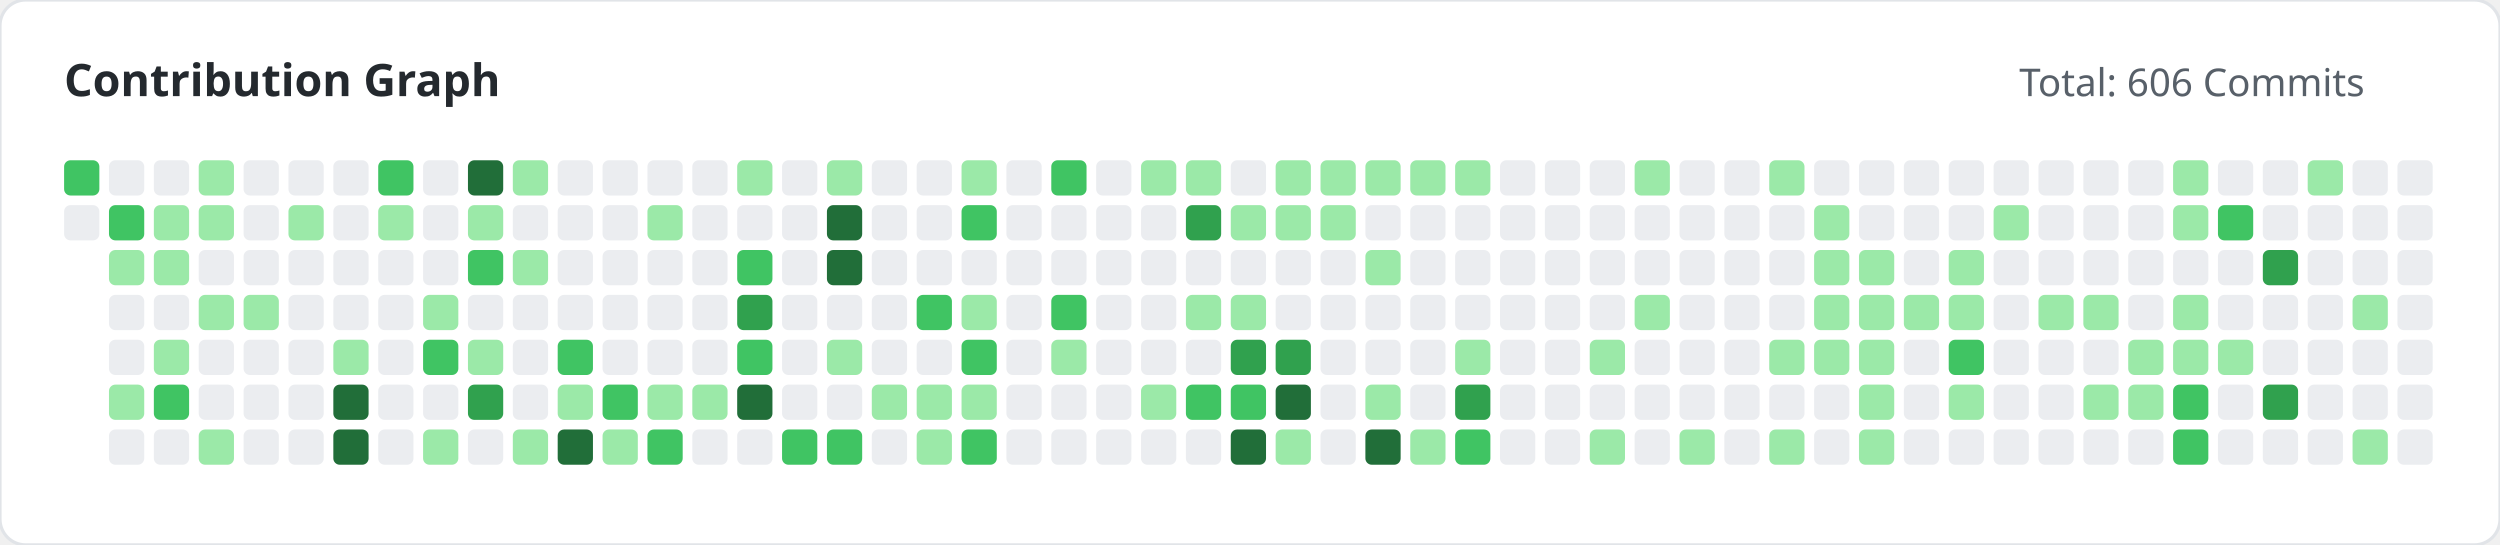
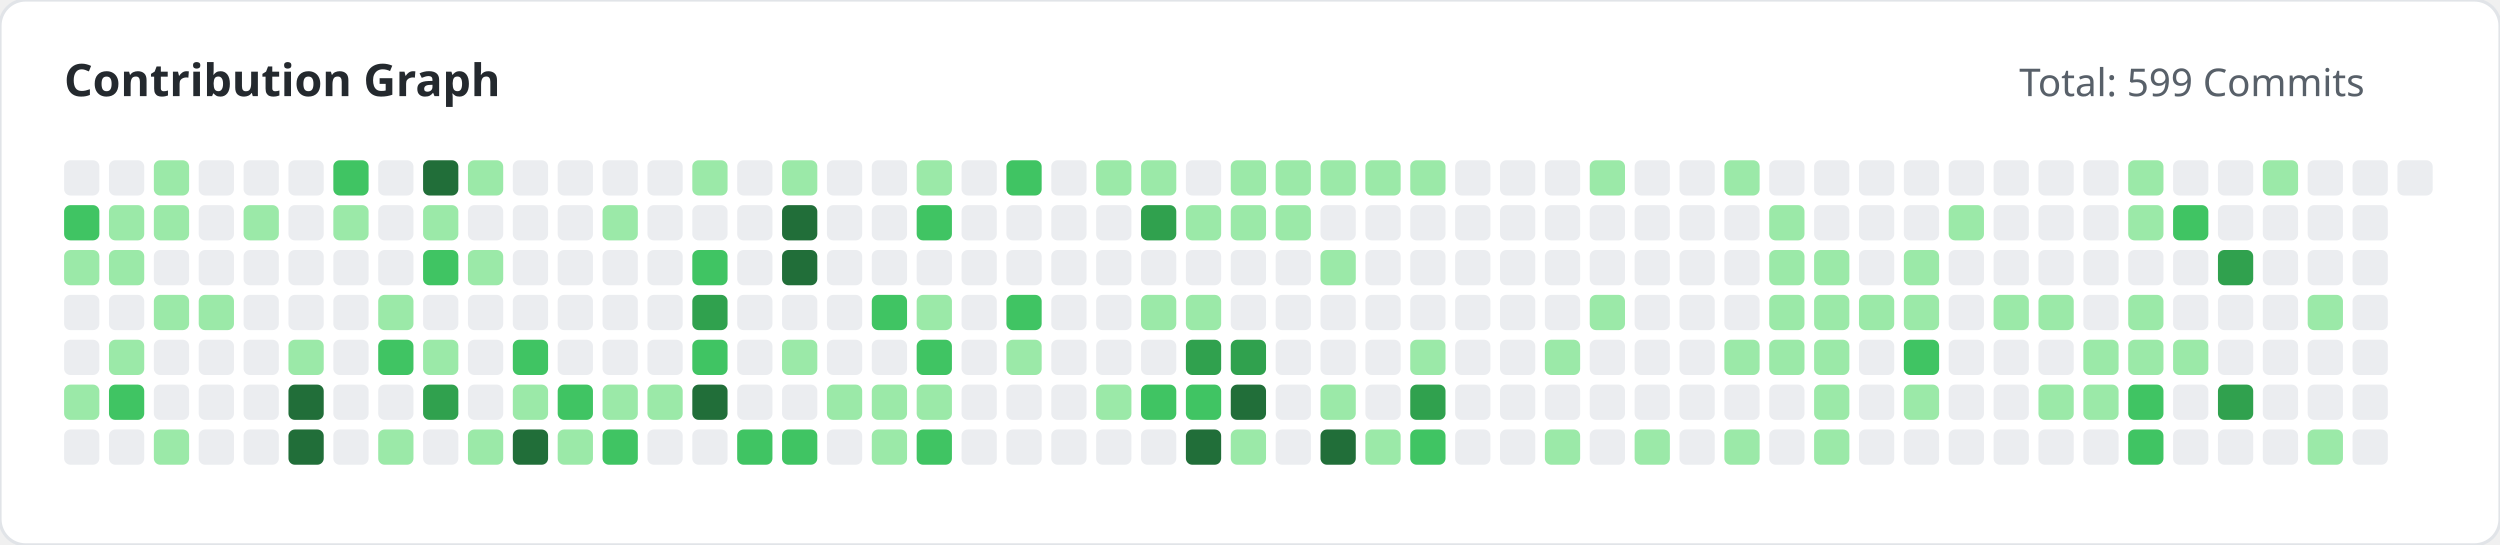
<svg xmlns="http://www.w3.org/2000/svg" width="780" height="170" viewBox="0 0 780 170">
  <style>
        .title { font: bold 14px 'Segoe UI', sans-serif; fill: #24292e; }
        .subtitle { font: 12px 'Segoe UI', sans-serif; fill: #586069; }
    </style>
  <rect width="100%" height="100%" fill="#ffffff" rx="8" stroke="#e1e4e8" stroke-width="1" />
  <text x="20" y="30" class="title">Contribution Graph</text>
-   <text x="630" y="30" class="subtitle">Total: 606 Commits</text>
+   <text x="630" y="30" class="subtitle">Total: 599 Commits</text>
  <g>
-     <rect x="20" y="50" width="11" height="11" fill="#40c463" rx="2">
-                 </rect>
-     <rect x="20" y="64" width="11" height="11" fill="#ebedf0" rx="2">
+     <rect x="20" y="50" width="11" height="11" fill="#ebedf0" rx="2">
+                 </rect>
+     <rect x="20" y="64" width="11" height="11" fill="#40c463" rx="2">
+                 </rect>
+     <rect x="20" y="78" width="11" height="11" fill="#9be9a8" rx="2">
+                 </rect>
+     <rect x="20" y="92" width="11" height="11" fill="#ebedf0" rx="2">
+                 </rect>
+     <rect x="20" y="106" width="11" height="11" fill="#ebedf0" rx="2">
+                 </rect>
+     <rect x="20" y="120" width="11" height="11" fill="#9be9a8" rx="2">
+                 </rect>
+     <rect x="20" y="134" width="11" height="11" fill="#ebedf0" rx="2">
                </rect>
    <rect x="34" y="50" width="11" height="11" fill="#ebedf0" rx="2">
                </rect>
-     <rect x="34" y="64" width="11" height="11" fill="#40c463" rx="2">
+     <rect x="34" y="64" width="11" height="11" fill="#9be9a8" rx="2">
                </rect>
    <rect x="34" y="78" width="11" height="11" fill="#9be9a8" rx="2">
                </rect>
    <rect x="34" y="92" width="11" height="11" fill="#ebedf0" rx="2">
                </rect>
-     <rect x="34" y="106" width="11" height="11" fill="#ebedf0" rx="2">
-                 </rect>
-     <rect x="34" y="120" width="11" height="11" fill="#9be9a8" rx="2">
+     <rect x="34" y="106" width="11" height="11" fill="#9be9a8" rx="2">
+                 </rect>
+     <rect x="34" y="120" width="11" height="11" fill="#40c463" rx="2">
                </rect>
    <rect x="34" y="134" width="11" height="11" fill="#ebedf0" rx="2">
                </rect>
-     <rect x="48" y="50" width="11" height="11" fill="#ebedf0" rx="2">
+     <rect x="48" y="50" width="11" height="11" fill="#9be9a8" rx="2">
                </rect>
    <rect x="48" y="64" width="11" height="11" fill="#9be9a8" rx="2">
                </rect>
-     <rect x="48" y="78" width="11" height="11" fill="#9be9a8" rx="2">
-                 </rect>
-     <rect x="48" y="92" width="11" height="11" fill="#ebedf0" rx="2">
-                 </rect>
-     <rect x="48" y="106" width="11" height="11" fill="#9be9a8" rx="2">
-                 </rect>
-     <rect x="48" y="120" width="11" height="11" fill="#40c463" rx="2">
-                 </rect>
-     <rect x="48" y="134" width="11" height="11" fill="#ebedf0" rx="2">
-                 </rect>
-     <rect x="62" y="50" width="11" height="11" fill="#9be9a8" rx="2">
-                 </rect>
-     <rect x="62" y="64" width="11" height="11" fill="#9be9a8" rx="2">
+     <rect x="48" y="78" width="11" height="11" fill="#ebedf0" rx="2">
+                 </rect>
+     <rect x="48" y="92" width="11" height="11" fill="#9be9a8" rx="2">
+                 </rect>
+     <rect x="48" y="106" width="11" height="11" fill="#ebedf0" rx="2">
+                 </rect>
+     <rect x="48" y="120" width="11" height="11" fill="#ebedf0" rx="2">
+                 </rect>
+     <rect x="48" y="134" width="11" height="11" fill="#9be9a8" rx="2">
+                 </rect>
+     <rect x="62" y="50" width="11" height="11" fill="#ebedf0" rx="2">
+                 </rect>
+     <rect x="62" y="64" width="11" height="11" fill="#ebedf0" rx="2">
                </rect>
    <rect x="62" y="78" width="11" height="11" fill="#ebedf0" rx="2">
                </rect>
    <rect x="62" y="92" width="11" height="11" fill="#9be9a8" rx="2">
                </rect>
    <rect x="62" y="106" width="11" height="11" fill="#ebedf0" rx="2">
                </rect>
    <rect x="62" y="120" width="11" height="11" fill="#ebedf0" rx="2">
                </rect>
-     <rect x="62" y="134" width="11" height="11" fill="#9be9a8" rx="2">
+     <rect x="62" y="134" width="11" height="11" fill="#ebedf0" rx="2">
                </rect>
    <rect x="76" y="50" width="11" height="11" fill="#ebedf0" rx="2">
                </rect>
-     <rect x="76" y="64" width="11" height="11" fill="#ebedf0" rx="2">
+     <rect x="76" y="64" width="11" height="11" fill="#9be9a8" rx="2">
                </rect>
    <rect x="76" y="78" width="11" height="11" fill="#ebedf0" rx="2">
                </rect>
-     <rect x="76" y="92" width="11" height="11" fill="#9be9a8" rx="2">
+     <rect x="76" y="92" width="11" height="11" fill="#ebedf0" rx="2">
                </rect>
    <rect x="76" y="106" width="11" height="11" fill="#ebedf0" rx="2">
                </rect>
    <rect x="76" y="120" width="11" height="11" fill="#ebedf0" rx="2">
                </rect>
    <rect x="76" y="134" width="11" height="11" fill="#ebedf0" rx="2">
                </rect>
    <rect x="90" y="50" width="11" height="11" fill="#ebedf0" rx="2">
                </rect>
-     <rect x="90" y="64" width="11" height="11" fill="#9be9a8" rx="2">
+     <rect x="90" y="64" width="11" height="11" fill="#ebedf0" rx="2">
                </rect>
    <rect x="90" y="78" width="11" height="11" fill="#ebedf0" rx="2">
                </rect>
    <rect x="90" y="92" width="11" height="11" fill="#ebedf0" rx="2">
                </rect>
-     <rect x="90" y="106" width="11" height="11" fill="#ebedf0" rx="2">
-                 </rect>
-     <rect x="90" y="120" width="11" height="11" fill="#ebedf0" rx="2">
-                 </rect>
-     <rect x="90" y="134" width="11" height="11" fill="#ebedf0" rx="2">
-                 </rect>
-     <rect x="104" y="50" width="11" height="11" fill="#ebedf0" rx="2">
-                 </rect>
-     <rect x="104" y="64" width="11" height="11" fill="#ebedf0" rx="2">
+     <rect x="90" y="106" width="11" height="11" fill="#9be9a8" rx="2">
+                 </rect>
+     <rect x="90" y="120" width="11" height="11" fill="#216e39" rx="2">
+                 </rect>
+     <rect x="90" y="134" width="11" height="11" fill="#216e39" rx="2">
+                 </rect>
+     <rect x="104" y="50" width="11" height="11" fill="#40c463" rx="2">
+                 </rect>
+     <rect x="104" y="64" width="11" height="11" fill="#9be9a8" rx="2">
                </rect>
    <rect x="104" y="78" width="11" height="11" fill="#ebedf0" rx="2">
                </rect>
    <rect x="104" y="92" width="11" height="11" fill="#ebedf0" rx="2">
                </rect>
-     <rect x="104" y="106" width="11" height="11" fill="#9be9a8" rx="2">
-                 </rect>
-     <rect x="104" y="120" width="11" height="11" fill="#216e39" rx="2">
-                 </rect>
-     <rect x="104" y="134" width="11" height="11" fill="#216e39" rx="2">
-                 </rect>
-     <rect x="118" y="50" width="11" height="11" fill="#40c463" rx="2">
-                 </rect>
-     <rect x="118" y="64" width="11" height="11" fill="#9be9a8" rx="2">
+     <rect x="104" y="106" width="11" height="11" fill="#ebedf0" rx="2">
+                 </rect>
+     <rect x="104" y="120" width="11" height="11" fill="#ebedf0" rx="2">
+                 </rect>
+     <rect x="104" y="134" width="11" height="11" fill="#ebedf0" rx="2">
+                 </rect>
+     <rect x="118" y="50" width="11" height="11" fill="#ebedf0" rx="2">
+                 </rect>
+     <rect x="118" y="64" width="11" height="11" fill="#ebedf0" rx="2">
                </rect>
    <rect x="118" y="78" width="11" height="11" fill="#ebedf0" rx="2">
                </rect>
-     <rect x="118" y="92" width="11" height="11" fill="#ebedf0" rx="2">
-                 </rect>
-     <rect x="118" y="106" width="11" height="11" fill="#ebedf0" rx="2">
+     <rect x="118" y="92" width="11" height="11" fill="#9be9a8" rx="2">
+                 </rect>
+     <rect x="118" y="106" width="11" height="11" fill="#40c463" rx="2">
                </rect>
    <rect x="118" y="120" width="11" height="11" fill="#ebedf0" rx="2">
                </rect>
-     <rect x="118" y="134" width="11" height="11" fill="#ebedf0" rx="2">
-                 </rect>
-     <rect x="132" y="50" width="11" height="11" fill="#ebedf0" rx="2">
-                 </rect>
-     <rect x="132" y="64" width="11" height="11" fill="#ebedf0" rx="2">
-                 </rect>
-     <rect x="132" y="78" width="11" height="11" fill="#ebedf0" rx="2">
-                 </rect>
-     <rect x="132" y="92" width="11" height="11" fill="#9be9a8" rx="2">
-                 </rect>
-     <rect x="132" y="106" width="11" height="11" fill="#40c463" rx="2">
-                 </rect>
-     <rect x="132" y="120" width="11" height="11" fill="#ebedf0" rx="2">
-                 </rect>
-     <rect x="132" y="134" width="11" height="11" fill="#9be9a8" rx="2">
-                 </rect>
-     <rect x="146" y="50" width="11" height="11" fill="#216e39" rx="2">
-                 </rect>
-     <rect x="146" y="64" width="11" height="11" fill="#9be9a8" rx="2">
-                 </rect>
-     <rect x="146" y="78" width="11" height="11" fill="#40c463" rx="2">
+     <rect x="118" y="134" width="11" height="11" fill="#9be9a8" rx="2">
+                 </rect>
+     <rect x="132" y="50" width="11" height="11" fill="#216e39" rx="2">
+                 </rect>
+     <rect x="132" y="64" width="11" height="11" fill="#9be9a8" rx="2">
+                 </rect>
+     <rect x="132" y="78" width="11" height="11" fill="#40c463" rx="2">
+                 </rect>
+     <rect x="132" y="92" width="11" height="11" fill="#ebedf0" rx="2">
+                 </rect>
+     <rect x="132" y="106" width="11" height="11" fill="#9be9a8" rx="2">
+                 </rect>
+     <rect x="132" y="120" width="11" height="11" fill="#30a14e" rx="2">
+                 </rect>
+     <rect x="132" y="134" width="11" height="11" fill="#ebedf0" rx="2">
+                 </rect>
+     <rect x="146" y="50" width="11" height="11" fill="#9be9a8" rx="2">
+                 </rect>
+     <rect x="146" y="64" width="11" height="11" fill="#ebedf0" rx="2">
+                 </rect>
+     <rect x="146" y="78" width="11" height="11" fill="#9be9a8" rx="2">
                </rect>
    <rect x="146" y="92" width="11" height="11" fill="#ebedf0" rx="2">
                </rect>
-     <rect x="146" y="106" width="11" height="11" fill="#9be9a8" rx="2">
-                 </rect>
-     <rect x="146" y="120" width="11" height="11" fill="#30a14e" rx="2">
-                 </rect>
-     <rect x="146" y="134" width="11" height="11" fill="#ebedf0" rx="2">
-                 </rect>
-     <rect x="160" y="50" width="11" height="11" fill="#9be9a8" rx="2">
+     <rect x="146" y="106" width="11" height="11" fill="#ebedf0" rx="2">
+                 </rect>
+     <rect x="146" y="120" width="11" height="11" fill="#ebedf0" rx="2">
+                 </rect>
+     <rect x="146" y="134" width="11" height="11" fill="#9be9a8" rx="2">
+                 </rect>
+     <rect x="160" y="50" width="11" height="11" fill="#ebedf0" rx="2">
                </rect>
    <rect x="160" y="64" width="11" height="11" fill="#ebedf0" rx="2">
                </rect>
-     <rect x="160" y="78" width="11" height="11" fill="#9be9a8" rx="2">
+     <rect x="160" y="78" width="11" height="11" fill="#ebedf0" rx="2">
                </rect>
    <rect x="160" y="92" width="11" height="11" fill="#ebedf0" rx="2">
                </rect>
-     <rect x="160" y="106" width="11" height="11" fill="#ebedf0" rx="2">
-                 </rect>
-     <rect x="160" y="120" width="11" height="11" fill="#ebedf0" rx="2">
-                 </rect>
-     <rect x="160" y="134" width="11" height="11" fill="#9be9a8" rx="2">
+     <rect x="160" y="106" width="11" height="11" fill="#40c463" rx="2">
+                 </rect>
+     <rect x="160" y="120" width="11" height="11" fill="#9be9a8" rx="2">
+                 </rect>
+     <rect x="160" y="134" width="11" height="11" fill="#216e39" rx="2">
                </rect>
    <rect x="174" y="50" width="11" height="11" fill="#ebedf0" rx="2">
                </rect>
    <rect x="174" y="64" width="11" height="11" fill="#ebedf0" rx="2">
                </rect>
    <rect x="174" y="78" width="11" height="11" fill="#ebedf0" rx="2">
                </rect>
    <rect x="174" y="92" width="11" height="11" fill="#ebedf0" rx="2">
                </rect>
-     <rect x="174" y="106" width="11" height="11" fill="#40c463" rx="2">
-                 </rect>
-     <rect x="174" y="120" width="11" height="11" fill="#9be9a8" rx="2">
-                 </rect>
-     <rect x="174" y="134" width="11" height="11" fill="#216e39" rx="2">
+     <rect x="174" y="106" width="11" height="11" fill="#ebedf0" rx="2">
+                 </rect>
+     <rect x="174" y="120" width="11" height="11" fill="#40c463" rx="2">
+                 </rect>
+     <rect x="174" y="134" width="11" height="11" fill="#9be9a8" rx="2">
                </rect>
    <rect x="188" y="50" width="11" height="11" fill="#ebedf0" rx="2">
                </rect>
-     <rect x="188" y="64" width="11" height="11" fill="#ebedf0" rx="2">
+     <rect x="188" y="64" width="11" height="11" fill="#9be9a8" rx="2">
                </rect>
    <rect x="188" y="78" width="11" height="11" fill="#ebedf0" rx="2">
                </rect>
    <rect x="188" y="92" width="11" height="11" fill="#ebedf0" rx="2">
                </rect>
    <rect x="188" y="106" width="11" height="11" fill="#ebedf0" rx="2">
                </rect>
-     <rect x="188" y="120" width="11" height="11" fill="#40c463" rx="2">
-                 </rect>
-     <rect x="188" y="134" width="11" height="11" fill="#9be9a8" rx="2">
+     <rect x="188" y="120" width="11" height="11" fill="#9be9a8" rx="2">
+                 </rect>
+     <rect x="188" y="134" width="11" height="11" fill="#40c463" rx="2">
                </rect>
    <rect x="202" y="50" width="11" height="11" fill="#ebedf0" rx="2">
                </rect>
-     <rect x="202" y="64" width="11" height="11" fill="#9be9a8" rx="2">
+     <rect x="202" y="64" width="11" height="11" fill="#ebedf0" rx="2">
                </rect>
    <rect x="202" y="78" width="11" height="11" fill="#ebedf0" rx="2">
                </rect>
    <rect x="202" y="92" width="11" height="11" fill="#ebedf0" rx="2">
                </rect>
    <rect x="202" y="106" width="11" height="11" fill="#ebedf0" rx="2">
                </rect>
    <rect x="202" y="120" width="11" height="11" fill="#9be9a8" rx="2">
                </rect>
-     <rect x="202" y="134" width="11" height="11" fill="#40c463" rx="2">
-                 </rect>
-     <rect x="216" y="50" width="11" height="11" fill="#ebedf0" rx="2">
+     <rect x="202" y="134" width="11" height="11" fill="#ebedf0" rx="2">
+                 </rect>
+     <rect x="216" y="50" width="11" height="11" fill="#9be9a8" rx="2">
                </rect>
    <rect x="216" y="64" width="11" height="11" fill="#ebedf0" rx="2">
                </rect>
-     <rect x="216" y="78" width="11" height="11" fill="#ebedf0" rx="2">
-                 </rect>
-     <rect x="216" y="92" width="11" height="11" fill="#ebedf0" rx="2">
-                 </rect>
-     <rect x="216" y="106" width="11" height="11" fill="#ebedf0" rx="2">
-                 </rect>
-     <rect x="216" y="120" width="11" height="11" fill="#9be9a8" rx="2">
+     <rect x="216" y="78" width="11" height="11" fill="#40c463" rx="2">
+                 </rect>
+     <rect x="216" y="92" width="11" height="11" fill="#30a14e" rx="2">
+                 </rect>
+     <rect x="216" y="106" width="11" height="11" fill="#40c463" rx="2">
+                 </rect>
+     <rect x="216" y="120" width="11" height="11" fill="#216e39" rx="2">
                </rect>
    <rect x="216" y="134" width="11" height="11" fill="#ebedf0" rx="2">
                </rect>
-     <rect x="230" y="50" width="11" height="11" fill="#9be9a8" rx="2">
+     <rect x="230" y="50" width="11" height="11" fill="#ebedf0" rx="2">
                </rect>
    <rect x="230" y="64" width="11" height="11" fill="#ebedf0" rx="2">
                </rect>
-     <rect x="230" y="78" width="11" height="11" fill="#40c463" rx="2">
-                 </rect>
-     <rect x="230" y="92" width="11" height="11" fill="#30a14e" rx="2">
-                 </rect>
-     <rect x="230" y="106" width="11" height="11" fill="#40c463" rx="2">
-                 </rect>
-     <rect x="230" y="120" width="11" height="11" fill="#216e39" rx="2">
-                 </rect>
-     <rect x="230" y="134" width="11" height="11" fill="#ebedf0" rx="2">
-                 </rect>
-     <rect x="244" y="50" width="11" height="11" fill="#ebedf0" rx="2">
-                 </rect>
-     <rect x="244" y="64" width="11" height="11" fill="#ebedf0" rx="2">
-                 </rect>
-     <rect x="244" y="78" width="11" height="11" fill="#ebedf0" rx="2">
+     <rect x="230" y="78" width="11" height="11" fill="#ebedf0" rx="2">
+                 </rect>
+     <rect x="230" y="92" width="11" height="11" fill="#ebedf0" rx="2">
+                 </rect>
+     <rect x="230" y="106" width="11" height="11" fill="#ebedf0" rx="2">
+                 </rect>
+     <rect x="230" y="120" width="11" height="11" fill="#ebedf0" rx="2">
+                 </rect>
+     <rect x="230" y="134" width="11" height="11" fill="#40c463" rx="2">
+                 </rect>
+     <rect x="244" y="50" width="11" height="11" fill="#9be9a8" rx="2">
+                 </rect>
+     <rect x="244" y="64" width="11" height="11" fill="#216e39" rx="2">
+                 </rect>
+     <rect x="244" y="78" width="11" height="11" fill="#216e39" rx="2">
                </rect>
    <rect x="244" y="92" width="11" height="11" fill="#ebedf0" rx="2">
                </rect>
-     <rect x="244" y="106" width="11" height="11" fill="#ebedf0" rx="2">
+     <rect x="244" y="106" width="11" height="11" fill="#9be9a8" rx="2">
                </rect>
    <rect x="244" y="120" width="11" height="11" fill="#ebedf0" rx="2">
                </rect>
    <rect x="244" y="134" width="11" height="11" fill="#40c463" rx="2">
                </rect>
-     <rect x="258" y="50" width="11" height="11" fill="#9be9a8" rx="2">
-                 </rect>
-     <rect x="258" y="64" width="11" height="11" fill="#216e39" rx="2">
-                 </rect>
-     <rect x="258" y="78" width="11" height="11" fill="#216e39" rx="2">
+     <rect x="258" y="50" width="11" height="11" fill="#ebedf0" rx="2">
+                 </rect>
+     <rect x="258" y="64" width="11" height="11" fill="#ebedf0" rx="2">
+                 </rect>
+     <rect x="258" y="78" width="11" height="11" fill="#ebedf0" rx="2">
                </rect>
    <rect x="258" y="92" width="11" height="11" fill="#ebedf0" rx="2">
                </rect>
-     <rect x="258" y="106" width="11" height="11" fill="#9be9a8" rx="2">
-                 </rect>
-     <rect x="258" y="120" width="11" height="11" fill="#ebedf0" rx="2">
-                 </rect>
-     <rect x="258" y="134" width="11" height="11" fill="#40c463" rx="2">
+     <rect x="258" y="106" width="11" height="11" fill="#ebedf0" rx="2">
+                 </rect>
+     <rect x="258" y="120" width="11" height="11" fill="#9be9a8" rx="2">
+                 </rect>
+     <rect x="258" y="134" width="11" height="11" fill="#ebedf0" rx="2">
                </rect>
    <rect x="272" y="50" width="11" height="11" fill="#ebedf0" rx="2">
                </rect>
    <rect x="272" y="64" width="11" height="11" fill="#ebedf0" rx="2">
                </rect>
    <rect x="272" y="78" width="11" height="11" fill="#ebedf0" rx="2">
                </rect>
-     <rect x="272" y="92" width="11" height="11" fill="#ebedf0" rx="2">
+     <rect x="272" y="92" width="11" height="11" fill="#40c463" rx="2">
                </rect>
    <rect x="272" y="106" width="11" height="11" fill="#ebedf0" rx="2">
                </rect>
    <rect x="272" y="120" width="11" height="11" fill="#9be9a8" rx="2">
                </rect>
-     <rect x="272" y="134" width="11" height="11" fill="#ebedf0" rx="2">
-                 </rect>
-     <rect x="286" y="50" width="11" height="11" fill="#ebedf0" rx="2">
-                 </rect>
-     <rect x="286" y="64" width="11" height="11" fill="#ebedf0" rx="2">
+     <rect x="272" y="134" width="11" height="11" fill="#9be9a8" rx="2">
+                 </rect>
+     <rect x="286" y="50" width="11" height="11" fill="#9be9a8" rx="2">
+                 </rect>
+     <rect x="286" y="64" width="11" height="11" fill="#40c463" rx="2">
                </rect>
    <rect x="286" y="78" width="11" height="11" fill="#ebedf0" rx="2">
                </rect>
-     <rect x="286" y="92" width="11" height="11" fill="#40c463" rx="2">
-                 </rect>
-     <rect x="286" y="106" width="11" height="11" fill="#ebedf0" rx="2">
+     <rect x="286" y="92" width="11" height="11" fill="#9be9a8" rx="2">
+                 </rect>
+     <rect x="286" y="106" width="11" height="11" fill="#40c463" rx="2">
                </rect>
    <rect x="286" y="120" width="11" height="11" fill="#9be9a8" rx="2">
                </rect>
-     <rect x="286" y="134" width="11" height="11" fill="#9be9a8" rx="2">
-                 </rect>
-     <rect x="300" y="50" width="11" height="11" fill="#9be9a8" rx="2">
-                 </rect>
-     <rect x="300" y="64" width="11" height="11" fill="#40c463" rx="2">
+     <rect x="286" y="134" width="11" height="11" fill="#40c463" rx="2">
+                 </rect>
+     <rect x="300" y="50" width="11" height="11" fill="#ebedf0" rx="2">
+                 </rect>
+     <rect x="300" y="64" width="11" height="11" fill="#ebedf0" rx="2">
                </rect>
    <rect x="300" y="78" width="11" height="11" fill="#ebedf0" rx="2">
                </rect>
-     <rect x="300" y="92" width="11" height="11" fill="#9be9a8" rx="2">
-                 </rect>
-     <rect x="300" y="106" width="11" height="11" fill="#40c463" rx="2">
-                 </rect>
-     <rect x="300" y="120" width="11" height="11" fill="#9be9a8" rx="2">
-                 </rect>
-     <rect x="300" y="134" width="11" height="11" fill="#40c463" rx="2">
-                 </rect>
-     <rect x="314" y="50" width="11" height="11" fill="#ebedf0" rx="2">
+     <rect x="300" y="92" width="11" height="11" fill="#ebedf0" rx="2">
+                 </rect>
+     <rect x="300" y="106" width="11" height="11" fill="#ebedf0" rx="2">
+                 </rect>
+     <rect x="300" y="120" width="11" height="11" fill="#ebedf0" rx="2">
+                 </rect>
+     <rect x="300" y="134" width="11" height="11" fill="#ebedf0" rx="2">
+                 </rect>
+     <rect x="314" y="50" width="11" height="11" fill="#40c463" rx="2">
                </rect>
    <rect x="314" y="64" width="11" height="11" fill="#ebedf0" rx="2">
                </rect>
    <rect x="314" y="78" width="11" height="11" fill="#ebedf0" rx="2">
                </rect>
-     <rect x="314" y="92" width="11" height="11" fill="#ebedf0" rx="2">
-                 </rect>
-     <rect x="314" y="106" width="11" height="11" fill="#ebedf0" rx="2">
+     <rect x="314" y="92" width="11" height="11" fill="#40c463" rx="2">
+                 </rect>
+     <rect x="314" y="106" width="11" height="11" fill="#9be9a8" rx="2">
                </rect>
    <rect x="314" y="120" width="11" height="11" fill="#ebedf0" rx="2">
                </rect>
    <rect x="314" y="134" width="11" height="11" fill="#ebedf0" rx="2">
                </rect>
-     <rect x="328" y="50" width="11" height="11" fill="#40c463" rx="2">
+     <rect x="328" y="50" width="11" height="11" fill="#ebedf0" rx="2">
                </rect>
    <rect x="328" y="64" width="11" height="11" fill="#ebedf0" rx="2">
                </rect>
    <rect x="328" y="78" width="11" height="11" fill="#ebedf0" rx="2">
                </rect>
-     <rect x="328" y="92" width="11" height="11" fill="#40c463" rx="2">
-                 </rect>
-     <rect x="328" y="106" width="11" height="11" fill="#9be9a8" rx="2">
+     <rect x="328" y="92" width="11" height="11" fill="#ebedf0" rx="2">
+                 </rect>
+     <rect x="328" y="106" width="11" height="11" fill="#ebedf0" rx="2">
                </rect>
    <rect x="328" y="120" width="11" height="11" fill="#ebedf0" rx="2">
                </rect>
    <rect x="328" y="134" width="11" height="11" fill="#ebedf0" rx="2">
                </rect>
-     <rect x="342" y="50" width="11" height="11" fill="#ebedf0" rx="2">
+     <rect x="342" y="50" width="11" height="11" fill="#9be9a8" rx="2">
                </rect>
    <rect x="342" y="64" width="11" height="11" fill="#ebedf0" rx="2">
                </rect>
    <rect x="342" y="78" width="11" height="11" fill="#ebedf0" rx="2">
                </rect>
    <rect x="342" y="92" width="11" height="11" fill="#ebedf0" rx="2">
                </rect>
    <rect x="342" y="106" width="11" height="11" fill="#ebedf0" rx="2">
                </rect>
-     <rect x="342" y="120" width="11" height="11" fill="#ebedf0" rx="2">
+     <rect x="342" y="120" width="11" height="11" fill="#9be9a8" rx="2">
                </rect>
    <rect x="342" y="134" width="11" height="11" fill="#ebedf0" rx="2">
                </rect>
    <rect x="356" y="50" width="11" height="11" fill="#9be9a8" rx="2">
                </rect>
-     <rect x="356" y="64" width="11" height="11" fill="#ebedf0" rx="2">
+     <rect x="356" y="64" width="11" height="11" fill="#30a14e" rx="2">
                </rect>
    <rect x="356" y="78" width="11" height="11" fill="#ebedf0" rx="2">
                </rect>
-     <rect x="356" y="92" width="11" height="11" fill="#ebedf0" rx="2">
+     <rect x="356" y="92" width="11" height="11" fill="#9be9a8" rx="2">
                </rect>
    <rect x="356" y="106" width="11" height="11" fill="#ebedf0" rx="2">
                </rect>
-     <rect x="356" y="120" width="11" height="11" fill="#9be9a8" rx="2">
+     <rect x="356" y="120" width="11" height="11" fill="#40c463" rx="2">
                </rect>
    <rect x="356" y="134" width="11" height="11" fill="#ebedf0" rx="2">
                </rect>
-     <rect x="370" y="50" width="11" height="11" fill="#9be9a8" rx="2">
-                 </rect>
-     <rect x="370" y="64" width="11" height="11" fill="#30a14e" rx="2">
+     <rect x="370" y="50" width="11" height="11" fill="#ebedf0" rx="2">
+                 </rect>
+     <rect x="370" y="64" width="11" height="11" fill="#9be9a8" rx="2">
                </rect>
    <rect x="370" y="78" width="11" height="11" fill="#ebedf0" rx="2">
                </rect>
    <rect x="370" y="92" width="11" height="11" fill="#9be9a8" rx="2">
                </rect>
-     <rect x="370" y="106" width="11" height="11" fill="#ebedf0" rx="2">
+     <rect x="370" y="106" width="11" height="11" fill="#30a14e" rx="2">
                </rect>
    <rect x="370" y="120" width="11" height="11" fill="#40c463" rx="2">
                </rect>
-     <rect x="370" y="134" width="11" height="11" fill="#ebedf0" rx="2">
-                 </rect>
-     <rect x="384" y="50" width="11" height="11" fill="#ebedf0" rx="2">
+     <rect x="370" y="134" width="11" height="11" fill="#216e39" rx="2">
+                 </rect>
+     <rect x="384" y="50" width="11" height="11" fill="#9be9a8" rx="2">
                </rect>
    <rect x="384" y="64" width="11" height="11" fill="#9be9a8" rx="2">
                </rect>
    <rect x="384" y="78" width="11" height="11" fill="#ebedf0" rx="2">
                </rect>
-     <rect x="384" y="92" width="11" height="11" fill="#9be9a8" rx="2">
+     <rect x="384" y="92" width="11" height="11" fill="#ebedf0" rx="2">
                </rect>
    <rect x="384" y="106" width="11" height="11" fill="#30a14e" rx="2">
                </rect>
-     <rect x="384" y="120" width="11" height="11" fill="#40c463" rx="2">
-                 </rect>
-     <rect x="384" y="134" width="11" height="11" fill="#216e39" rx="2">
+     <rect x="384" y="120" width="11" height="11" fill="#216e39" rx="2">
+                 </rect>
+     <rect x="384" y="134" width="11" height="11" fill="#9be9a8" rx="2">
                </rect>
    <rect x="398" y="50" width="11" height="11" fill="#9be9a8" rx="2">
                </rect>
    <rect x="398" y="64" width="11" height="11" fill="#9be9a8" rx="2">
                </rect>
    <rect x="398" y="78" width="11" height="11" fill="#ebedf0" rx="2">
                </rect>
    <rect x="398" y="92" width="11" height="11" fill="#ebedf0" rx="2">
                </rect>
-     <rect x="398" y="106" width="11" height="11" fill="#30a14e" rx="2">
-                 </rect>
-     <rect x="398" y="120" width="11" height="11" fill="#216e39" rx="2">
-                 </rect>
-     <rect x="398" y="134" width="11" height="11" fill="#9be9a8" rx="2">
+     <rect x="398" y="106" width="11" height="11" fill="#ebedf0" rx="2">
+                 </rect>
+     <rect x="398" y="120" width="11" height="11" fill="#ebedf0" rx="2">
+                 </rect>
+     <rect x="398" y="134" width="11" height="11" fill="#ebedf0" rx="2">
                </rect>
    <rect x="412" y="50" width="11" height="11" fill="#9be9a8" rx="2">
                </rect>
-     <rect x="412" y="64" width="11" height="11" fill="#9be9a8" rx="2">
-                 </rect>
-     <rect x="412" y="78" width="11" height="11" fill="#ebedf0" rx="2">
+     <rect x="412" y="64" width="11" height="11" fill="#ebedf0" rx="2">
+                 </rect>
+     <rect x="412" y="78" width="11" height="11" fill="#9be9a8" rx="2">
                </rect>
    <rect x="412" y="92" width="11" height="11" fill="#ebedf0" rx="2">
                </rect>
    <rect x="412" y="106" width="11" height="11" fill="#ebedf0" rx="2">
                </rect>
-     <rect x="412" y="120" width="11" height="11" fill="#ebedf0" rx="2">
-                 </rect>
-     <rect x="412" y="134" width="11" height="11" fill="#ebedf0" rx="2">
+     <rect x="412" y="120" width="11" height="11" fill="#9be9a8" rx="2">
+                 </rect>
+     <rect x="412" y="134" width="11" height="11" fill="#216e39" rx="2">
                </rect>
    <rect x="426" y="50" width="11" height="11" fill="#9be9a8" rx="2">
                </rect>
    <rect x="426" y="64" width="11" height="11" fill="#ebedf0" rx="2">
                </rect>
-     <rect x="426" y="78" width="11" height="11" fill="#9be9a8" rx="2">
+     <rect x="426" y="78" width="11" height="11" fill="#ebedf0" rx="2">
                </rect>
    <rect x="426" y="92" width="11" height="11" fill="#ebedf0" rx="2">
                </rect>
    <rect x="426" y="106" width="11" height="11" fill="#ebedf0" rx="2">
                </rect>
-     <rect x="426" y="120" width="11" height="11" fill="#9be9a8" rx="2">
-                 </rect>
-     <rect x="426" y="134" width="11" height="11" fill="#216e39" rx="2">
+     <rect x="426" y="120" width="11" height="11" fill="#ebedf0" rx="2">
+                 </rect>
+     <rect x="426" y="134" width="11" height="11" fill="#9be9a8" rx="2">
                </rect>
    <rect x="440" y="50" width="11" height="11" fill="#9be9a8" rx="2">
                </rect>
    <rect x="440" y="64" width="11" height="11" fill="#ebedf0" rx="2">
                </rect>
    <rect x="440" y="78" width="11" height="11" fill="#ebedf0" rx="2">
                </rect>
    <rect x="440" y="92" width="11" height="11" fill="#ebedf0" rx="2">
                </rect>
-     <rect x="440" y="106" width="11" height="11" fill="#ebedf0" rx="2">
-                 </rect>
-     <rect x="440" y="120" width="11" height="11" fill="#ebedf0" rx="2">
-                 </rect>
-     <rect x="440" y="134" width="11" height="11" fill="#9be9a8" rx="2">
-                 </rect>
-     <rect x="454" y="50" width="11" height="11" fill="#9be9a8" rx="2">
+     <rect x="440" y="106" width="11" height="11" fill="#9be9a8" rx="2">
+                 </rect>
+     <rect x="440" y="120" width="11" height="11" fill="#30a14e" rx="2">
+                 </rect>
+     <rect x="440" y="134" width="11" height="11" fill="#40c463" rx="2">
+                 </rect>
+     <rect x="454" y="50" width="11" height="11" fill="#ebedf0" rx="2">
                </rect>
    <rect x="454" y="64" width="11" height="11" fill="#ebedf0" rx="2">
                </rect>
    <rect x="454" y="78" width="11" height="11" fill="#ebedf0" rx="2">
                </rect>
    <rect x="454" y="92" width="11" height="11" fill="#ebedf0" rx="2">
                </rect>
-     <rect x="454" y="106" width="11" height="11" fill="#9be9a8" rx="2">
-                 </rect>
-     <rect x="454" y="120" width="11" height="11" fill="#30a14e" rx="2">
-                 </rect>
-     <rect x="454" y="134" width="11" height="11" fill="#40c463" rx="2">
+     <rect x="454" y="106" width="11" height="11" fill="#ebedf0" rx="2">
+                 </rect>
+     <rect x="454" y="120" width="11" height="11" fill="#ebedf0" rx="2">
+                 </rect>
+     <rect x="454" y="134" width="11" height="11" fill="#ebedf0" rx="2">
                </rect>
    <rect x="468" y="50" width="11" height="11" fill="#ebedf0" rx="2">
                </rect>
    <rect x="468" y="64" width="11" height="11" fill="#ebedf0" rx="2">
                </rect>
    <rect x="468" y="78" width="11" height="11" fill="#ebedf0" rx="2">
                </rect>
    <rect x="468" y="92" width="11" height="11" fill="#ebedf0" rx="2">
                </rect>
    <rect x="468" y="106" width="11" height="11" fill="#ebedf0" rx="2">
                </rect>
    <rect x="468" y="120" width="11" height="11" fill="#ebedf0" rx="2">
                </rect>
    <rect x="468" y="134" width="11" height="11" fill="#ebedf0" rx="2">
                </rect>
    <rect x="482" y="50" width="11" height="11" fill="#ebedf0" rx="2">
                </rect>
    <rect x="482" y="64" width="11" height="11" fill="#ebedf0" rx="2">
                </rect>
    <rect x="482" y="78" width="11" height="11" fill="#ebedf0" rx="2">
                </rect>
    <rect x="482" y="92" width="11" height="11" fill="#ebedf0" rx="2">
                </rect>
-     <rect x="482" y="106" width="11" height="11" fill="#ebedf0" rx="2">
+     <rect x="482" y="106" width="11" height="11" fill="#9be9a8" rx="2">
                </rect>
    <rect x="482" y="120" width="11" height="11" fill="#ebedf0" rx="2">
                </rect>
-     <rect x="482" y="134" width="11" height="11" fill="#ebedf0" rx="2">
-                 </rect>
-     <rect x="496" y="50" width="11" height="11" fill="#ebedf0" rx="2">
+     <rect x="482" y="134" width="11" height="11" fill="#9be9a8" rx="2">
+                 </rect>
+     <rect x="496" y="50" width="11" height="11" fill="#9be9a8" rx="2">
                </rect>
    <rect x="496" y="64" width="11" height="11" fill="#ebedf0" rx="2">
                </rect>
    <rect x="496" y="78" width="11" height="11" fill="#ebedf0" rx="2">
                </rect>
-     <rect x="496" y="92" width="11" height="11" fill="#ebedf0" rx="2">
-                 </rect>
-     <rect x="496" y="106" width="11" height="11" fill="#9be9a8" rx="2">
+     <rect x="496" y="92" width="11" height="11" fill="#9be9a8" rx="2">
+                 </rect>
+     <rect x="496" y="106" width="11" height="11" fill="#ebedf0" rx="2">
                </rect>
    <rect x="496" y="120" width="11" height="11" fill="#ebedf0" rx="2">
                </rect>
-     <rect x="496" y="134" width="11" height="11" fill="#9be9a8" rx="2">
-                 </rect>
-     <rect x="510" y="50" width="11" height="11" fill="#9be9a8" rx="2">
+     <rect x="496" y="134" width="11" height="11" fill="#ebedf0" rx="2">
+                 </rect>
+     <rect x="510" y="50" width="11" height="11" fill="#ebedf0" rx="2">
                </rect>
    <rect x="510" y="64" width="11" height="11" fill="#ebedf0" rx="2">
                </rect>
    <rect x="510" y="78" width="11" height="11" fill="#ebedf0" rx="2">
                </rect>
-     <rect x="510" y="92" width="11" height="11" fill="#9be9a8" rx="2">
+     <rect x="510" y="92" width="11" height="11" fill="#ebedf0" rx="2">
                </rect>
    <rect x="510" y="106" width="11" height="11" fill="#ebedf0" rx="2">
                </rect>
    <rect x="510" y="120" width="11" height="11" fill="#ebedf0" rx="2">
                </rect>
-     <rect x="510" y="134" width="11" height="11" fill="#ebedf0" rx="2">
+     <rect x="510" y="134" width="11" height="11" fill="#9be9a8" rx="2">
                </rect>
    <rect x="524" y="50" width="11" height="11" fill="#ebedf0" rx="2">
                </rect>
    <rect x="524" y="64" width="11" height="11" fill="#ebedf0" rx="2">
                </rect>
    <rect x="524" y="78" width="11" height="11" fill="#ebedf0" rx="2">
                </rect>
    <rect x="524" y="92" width="11" height="11" fill="#ebedf0" rx="2">
                </rect>
    <rect x="524" y="106" width="11" height="11" fill="#ebedf0" rx="2">
                </rect>
    <rect x="524" y="120" width="11" height="11" fill="#ebedf0" rx="2">
                </rect>
-     <rect x="524" y="134" width="11" height="11" fill="#9be9a8" rx="2">
-                 </rect>
-     <rect x="538" y="50" width="11" height="11" fill="#ebedf0" rx="2">
+     <rect x="524" y="134" width="11" height="11" fill="#ebedf0" rx="2">
+                 </rect>
+     <rect x="538" y="50" width="11" height="11" fill="#9be9a8" rx="2">
                </rect>
    <rect x="538" y="64" width="11" height="11" fill="#ebedf0" rx="2">
                </rect>
    <rect x="538" y="78" width="11" height="11" fill="#ebedf0" rx="2">
                </rect>
    <rect x="538" y="92" width="11" height="11" fill="#ebedf0" rx="2">
                </rect>
-     <rect x="538" y="106" width="11" height="11" fill="#ebedf0" rx="2">
+     <rect x="538" y="106" width="11" height="11" fill="#9be9a8" rx="2">
                </rect>
    <rect x="538" y="120" width="11" height="11" fill="#ebedf0" rx="2">
                </rect>
-     <rect x="538" y="134" width="11" height="11" fill="#ebedf0" rx="2">
-                 </rect>
-     <rect x="552" y="50" width="11" height="11" fill="#9be9a8" rx="2">
-                 </rect>
-     <rect x="552" y="64" width="11" height="11" fill="#ebedf0" rx="2">
-                 </rect>
-     <rect x="552" y="78" width="11" height="11" fill="#ebedf0" rx="2">
-                 </rect>
-     <rect x="552" y="92" width="11" height="11" fill="#ebedf0" rx="2">
+     <rect x="538" y="134" width="11" height="11" fill="#9be9a8" rx="2">
+                 </rect>
+     <rect x="552" y="50" width="11" height="11" fill="#ebedf0" rx="2">
+                 </rect>
+     <rect x="552" y="64" width="11" height="11" fill="#9be9a8" rx="2">
+                 </rect>
+     <rect x="552" y="78" width="11" height="11" fill="#9be9a8" rx="2">
+                 </rect>
+     <rect x="552" y="92" width="11" height="11" fill="#9be9a8" rx="2">
                </rect>
    <rect x="552" y="106" width="11" height="11" fill="#9be9a8" rx="2">
                </rect>
    <rect x="552" y="120" width="11" height="11" fill="#ebedf0" rx="2">
                </rect>
-     <rect x="552" y="134" width="11" height="11" fill="#9be9a8" rx="2">
+     <rect x="552" y="134" width="11" height="11" fill="#ebedf0" rx="2">
                </rect>
    <rect x="566" y="50" width="11" height="11" fill="#ebedf0" rx="2">
                </rect>
-     <rect x="566" y="64" width="11" height="11" fill="#9be9a8" rx="2">
+     <rect x="566" y="64" width="11" height="11" fill="#ebedf0" rx="2">
                </rect>
    <rect x="566" y="78" width="11" height="11" fill="#9be9a8" rx="2">
                </rect>
    <rect x="566" y="92" width="11" height="11" fill="#9be9a8" rx="2">
                </rect>
    <rect x="566" y="106" width="11" height="11" fill="#9be9a8" rx="2">
                </rect>
-     <rect x="566" y="120" width="11" height="11" fill="#ebedf0" rx="2">
-                 </rect>
-     <rect x="566" y="134" width="11" height="11" fill="#ebedf0" rx="2">
+     <rect x="566" y="120" width="11" height="11" fill="#9be9a8" rx="2">
+                 </rect>
+     <rect x="566" y="134" width="11" height="11" fill="#9be9a8" rx="2">
                </rect>
    <rect x="580" y="50" width="11" height="11" fill="#ebedf0" rx="2">
                </rect>
    <rect x="580" y="64" width="11" height="11" fill="#ebedf0" rx="2">
                </rect>
-     <rect x="580" y="78" width="11" height="11" fill="#9be9a8" rx="2">
+     <rect x="580" y="78" width="11" height="11" fill="#ebedf0" rx="2">
                </rect>
    <rect x="580" y="92" width="11" height="11" fill="#9be9a8" rx="2">
                </rect>
-     <rect x="580" y="106" width="11" height="11" fill="#9be9a8" rx="2">
-                 </rect>
-     <rect x="580" y="120" width="11" height="11" fill="#9be9a8" rx="2">
-                 </rect>
-     <rect x="580" y="134" width="11" height="11" fill="#9be9a8" rx="2">
+     <rect x="580" y="106" width="11" height="11" fill="#ebedf0" rx="2">
+                 </rect>
+     <rect x="580" y="120" width="11" height="11" fill="#ebedf0" rx="2">
+                 </rect>
+     <rect x="580" y="134" width="11" height="11" fill="#ebedf0" rx="2">
                </rect>
    <rect x="594" y="50" width="11" height="11" fill="#ebedf0" rx="2">
                </rect>
    <rect x="594" y="64" width="11" height="11" fill="#ebedf0" rx="2">
                </rect>
-     <rect x="594" y="78" width="11" height="11" fill="#ebedf0" rx="2">
+     <rect x="594" y="78" width="11" height="11" fill="#9be9a8" rx="2">
                </rect>
    <rect x="594" y="92" width="11" height="11" fill="#9be9a8" rx="2">
                </rect>
-     <rect x="594" y="106" width="11" height="11" fill="#ebedf0" rx="2">
-                 </rect>
-     <rect x="594" y="120" width="11" height="11" fill="#ebedf0" rx="2">
+     <rect x="594" y="106" width="11" height="11" fill="#40c463" rx="2">
+                 </rect>
+     <rect x="594" y="120" width="11" height="11" fill="#9be9a8" rx="2">
                </rect>
    <rect x="594" y="134" width="11" height="11" fill="#ebedf0" rx="2">
                </rect>
    <rect x="608" y="50" width="11" height="11" fill="#ebedf0" rx="2">
                </rect>
-     <rect x="608" y="64" width="11" height="11" fill="#ebedf0" rx="2">
-                 </rect>
-     <rect x="608" y="78" width="11" height="11" fill="#9be9a8" rx="2">
-                 </rect>
-     <rect x="608" y="92" width="11" height="11" fill="#9be9a8" rx="2">
-                 </rect>
-     <rect x="608" y="106" width="11" height="11" fill="#40c463" rx="2">
-                 </rect>
-     <rect x="608" y="120" width="11" height="11" fill="#9be9a8" rx="2">
+     <rect x="608" y="64" width="11" height="11" fill="#9be9a8" rx="2">
+                 </rect>
+     <rect x="608" y="78" width="11" height="11" fill="#ebedf0" rx="2">
+                 </rect>
+     <rect x="608" y="92" width="11" height="11" fill="#ebedf0" rx="2">
+                 </rect>
+     <rect x="608" y="106" width="11" height="11" fill="#ebedf0" rx="2">
+                 </rect>
+     <rect x="608" y="120" width="11" height="11" fill="#ebedf0" rx="2">
                </rect>
    <rect x="608" y="134" width="11" height="11" fill="#ebedf0" rx="2">
                </rect>
    <rect x="622" y="50" width="11" height="11" fill="#ebedf0" rx="2">
                </rect>
-     <rect x="622" y="64" width="11" height="11" fill="#9be9a8" rx="2">
+     <rect x="622" y="64" width="11" height="11" fill="#ebedf0" rx="2">
                </rect>
    <rect x="622" y="78" width="11" height="11" fill="#ebedf0" rx="2">
                </rect>
-     <rect x="622" y="92" width="11" height="11" fill="#ebedf0" rx="2">
+     <rect x="622" y="92" width="11" height="11" fill="#9be9a8" rx="2">
                </rect>
    <rect x="622" y="106" width="11" height="11" fill="#ebedf0" rx="2">
                </rect>
    <rect x="622" y="120" width="11" height="11" fill="#ebedf0" rx="2">
                </rect>
    <rect x="622" y="134" width="11" height="11" fill="#ebedf0" rx="2">
                </rect>
    <rect x="636" y="50" width="11" height="11" fill="#ebedf0" rx="2">
                </rect>
    <rect x="636" y="64" width="11" height="11" fill="#ebedf0" rx="2">
                </rect>
    <rect x="636" y="78" width="11" height="11" fill="#ebedf0" rx="2">
                </rect>
    <rect x="636" y="92" width="11" height="11" fill="#9be9a8" rx="2">
                </rect>
    <rect x="636" y="106" width="11" height="11" fill="#ebedf0" rx="2">
                </rect>
-     <rect x="636" y="120" width="11" height="11" fill="#ebedf0" rx="2">
+     <rect x="636" y="120" width="11" height="11" fill="#9be9a8" rx="2">
                </rect>
    <rect x="636" y="134" width="11" height="11" fill="#ebedf0" rx="2">
                </rect>
    <rect x="650" y="50" width="11" height="11" fill="#ebedf0" rx="2">
                </rect>
    <rect x="650" y="64" width="11" height="11" fill="#ebedf0" rx="2">
                </rect>
    <rect x="650" y="78" width="11" height="11" fill="#ebedf0" rx="2">
                </rect>
-     <rect x="650" y="92" width="11" height="11" fill="#9be9a8" rx="2">
-                 </rect>
-     <rect x="650" y="106" width="11" height="11" fill="#ebedf0" rx="2">
+     <rect x="650" y="92" width="11" height="11" fill="#ebedf0" rx="2">
+                 </rect>
+     <rect x="650" y="106" width="11" height="11" fill="#9be9a8" rx="2">
                </rect>
    <rect x="650" y="120" width="11" height="11" fill="#9be9a8" rx="2">
                </rect>
    <rect x="650" y="134" width="11" height="11" fill="#ebedf0" rx="2">
                </rect>
-     <rect x="664" y="50" width="11" height="11" fill="#ebedf0" rx="2">
-                 </rect>
-     <rect x="664" y="64" width="11" height="11" fill="#ebedf0" rx="2">
+     <rect x="664" y="50" width="11" height="11" fill="#9be9a8" rx="2">
+                 </rect>
+     <rect x="664" y="64" width="11" height="11" fill="#9be9a8" rx="2">
                </rect>
    <rect x="664" y="78" width="11" height="11" fill="#ebedf0" rx="2">
                </rect>
-     <rect x="664" y="92" width="11" height="11" fill="#ebedf0" rx="2">
+     <rect x="664" y="92" width="11" height="11" fill="#9be9a8" rx="2">
                </rect>
    <rect x="664" y="106" width="11" height="11" fill="#9be9a8" rx="2">
                </rect>
-     <rect x="664" y="120" width="11" height="11" fill="#9be9a8" rx="2">
-                 </rect>
-     <rect x="664" y="134" width="11" height="11" fill="#ebedf0" rx="2">
-                 </rect>
-     <rect x="678" y="50" width="11" height="11" fill="#9be9a8" rx="2">
-                 </rect>
-     <rect x="678" y="64" width="11" height="11" fill="#9be9a8" rx="2">
+     <rect x="664" y="120" width="11" height="11" fill="#40c463" rx="2">
+                 </rect>
+     <rect x="664" y="134" width="11" height="11" fill="#40c463" rx="2">
+                 </rect>
+     <rect x="678" y="50" width="11" height="11" fill="#ebedf0" rx="2">
+                 </rect>
+     <rect x="678" y="64" width="11" height="11" fill="#40c463" rx="2">
                </rect>
    <rect x="678" y="78" width="11" height="11" fill="#ebedf0" rx="2">
                </rect>
-     <rect x="678" y="92" width="11" height="11" fill="#9be9a8" rx="2">
+     <rect x="678" y="92" width="11" height="11" fill="#ebedf0" rx="2">
                </rect>
    <rect x="678" y="106" width="11" height="11" fill="#9be9a8" rx="2">
                </rect>
-     <rect x="678" y="120" width="11" height="11" fill="#40c463" rx="2">
-                 </rect>
-     <rect x="678" y="134" width="11" height="11" fill="#40c463" rx="2">
+     <rect x="678" y="120" width="11" height="11" fill="#ebedf0" rx="2">
+                 </rect>
+     <rect x="678" y="134" width="11" height="11" fill="#ebedf0" rx="2">
                </rect>
    <rect x="692" y="50" width="11" height="11" fill="#ebedf0" rx="2">
                </rect>
-     <rect x="692" y="64" width="11" height="11" fill="#40c463" rx="2">
-                 </rect>
-     <rect x="692" y="78" width="11" height="11" fill="#ebedf0" rx="2">
+     <rect x="692" y="64" width="11" height="11" fill="#ebedf0" rx="2">
+                 </rect>
+     <rect x="692" y="78" width="11" height="11" fill="#30a14e" rx="2">
                </rect>
    <rect x="692" y="92" width="11" height="11" fill="#ebedf0" rx="2">
                </rect>
-     <rect x="692" y="106" width="11" height="11" fill="#9be9a8" rx="2">
-                 </rect>
-     <rect x="692" y="120" width="11" height="11" fill="#ebedf0" rx="2">
+     <rect x="692" y="106" width="11" height="11" fill="#ebedf0" rx="2">
+                 </rect>
+     <rect x="692" y="120" width="11" height="11" fill="#30a14e" rx="2">
                </rect>
    <rect x="692" y="134" width="11" height="11" fill="#ebedf0" rx="2">
                </rect>
-     <rect x="706" y="50" width="11" height="11" fill="#ebedf0" rx="2">
+     <rect x="706" y="50" width="11" height="11" fill="#9be9a8" rx="2">
                </rect>
    <rect x="706" y="64" width="11" height="11" fill="#ebedf0" rx="2">
                </rect>
-     <rect x="706" y="78" width="11" height="11" fill="#30a14e" rx="2">
+     <rect x="706" y="78" width="11" height="11" fill="#ebedf0" rx="2">
                </rect>
    <rect x="706" y="92" width="11" height="11" fill="#ebedf0" rx="2">
                </rect>
    <rect x="706" y="106" width="11" height="11" fill="#ebedf0" rx="2">
                </rect>
-     <rect x="706" y="120" width="11" height="11" fill="#30a14e" rx="2">
+     <rect x="706" y="120" width="11" height="11" fill="#ebedf0" rx="2">
                </rect>
    <rect x="706" y="134" width="11" height="11" fill="#ebedf0" rx="2">
                </rect>
-     <rect x="720" y="50" width="11" height="11" fill="#9be9a8" rx="2">
+     <rect x="720" y="50" width="11" height="11" fill="#ebedf0" rx="2">
                </rect>
    <rect x="720" y="64" width="11" height="11" fill="#ebedf0" rx="2">
                </rect>
    <rect x="720" y="78" width="11" height="11" fill="#ebedf0" rx="2">
                </rect>
-     <rect x="720" y="92" width="11" height="11" fill="#ebedf0" rx="2">
+     <rect x="720" y="92" width="11" height="11" fill="#9be9a8" rx="2">
                </rect>
    <rect x="720" y="106" width="11" height="11" fill="#ebedf0" rx="2">
                </rect>
    <rect x="720" y="120" width="11" height="11" fill="#ebedf0" rx="2">
                </rect>
-     <rect x="720" y="134" width="11" height="11" fill="#ebedf0" rx="2">
+     <rect x="720" y="134" width="11" height="11" fill="#9be9a8" rx="2">
                </rect>
    <rect x="734" y="50" width="11" height="11" fill="#ebedf0" rx="2">
                </rect>
    <rect x="734" y="64" width="11" height="11" fill="#ebedf0" rx="2">
                </rect>
    <rect x="734" y="78" width="11" height="11" fill="#ebedf0" rx="2">
                </rect>
-     <rect x="734" y="92" width="11" height="11" fill="#9be9a8" rx="2">
+     <rect x="734" y="92" width="11" height="11" fill="#ebedf0" rx="2">
                </rect>
    <rect x="734" y="106" width="11" height="11" fill="#ebedf0" rx="2">
                </rect>
    <rect x="734" y="120" width="11" height="11" fill="#ebedf0" rx="2">
                </rect>
-     <rect x="734" y="134" width="11" height="11" fill="#9be9a8" rx="2">
+     <rect x="734" y="134" width="11" height="11" fill="#ebedf0" rx="2">
                </rect>
    <rect x="748" y="50" width="11" height="11" fill="#ebedf0" rx="2">
-                 </rect>
-     <rect x="748" y="64" width="11" height="11" fill="#ebedf0" rx="2">
-                 </rect>
-     <rect x="748" y="78" width="11" height="11" fill="#ebedf0" rx="2">
-                 </rect>
-     <rect x="748" y="92" width="11" height="11" fill="#ebedf0" rx="2">
-                 </rect>
-     <rect x="748" y="106" width="11" height="11" fill="#ebedf0" rx="2">
-                 </rect>
-     <rect x="748" y="120" width="11" height="11" fill="#ebedf0" rx="2">
-                 </rect>
-     <rect x="748" y="134" width="11" height="11" fill="#ebedf0" rx="2">
                </rect>
  </g>
</svg>
